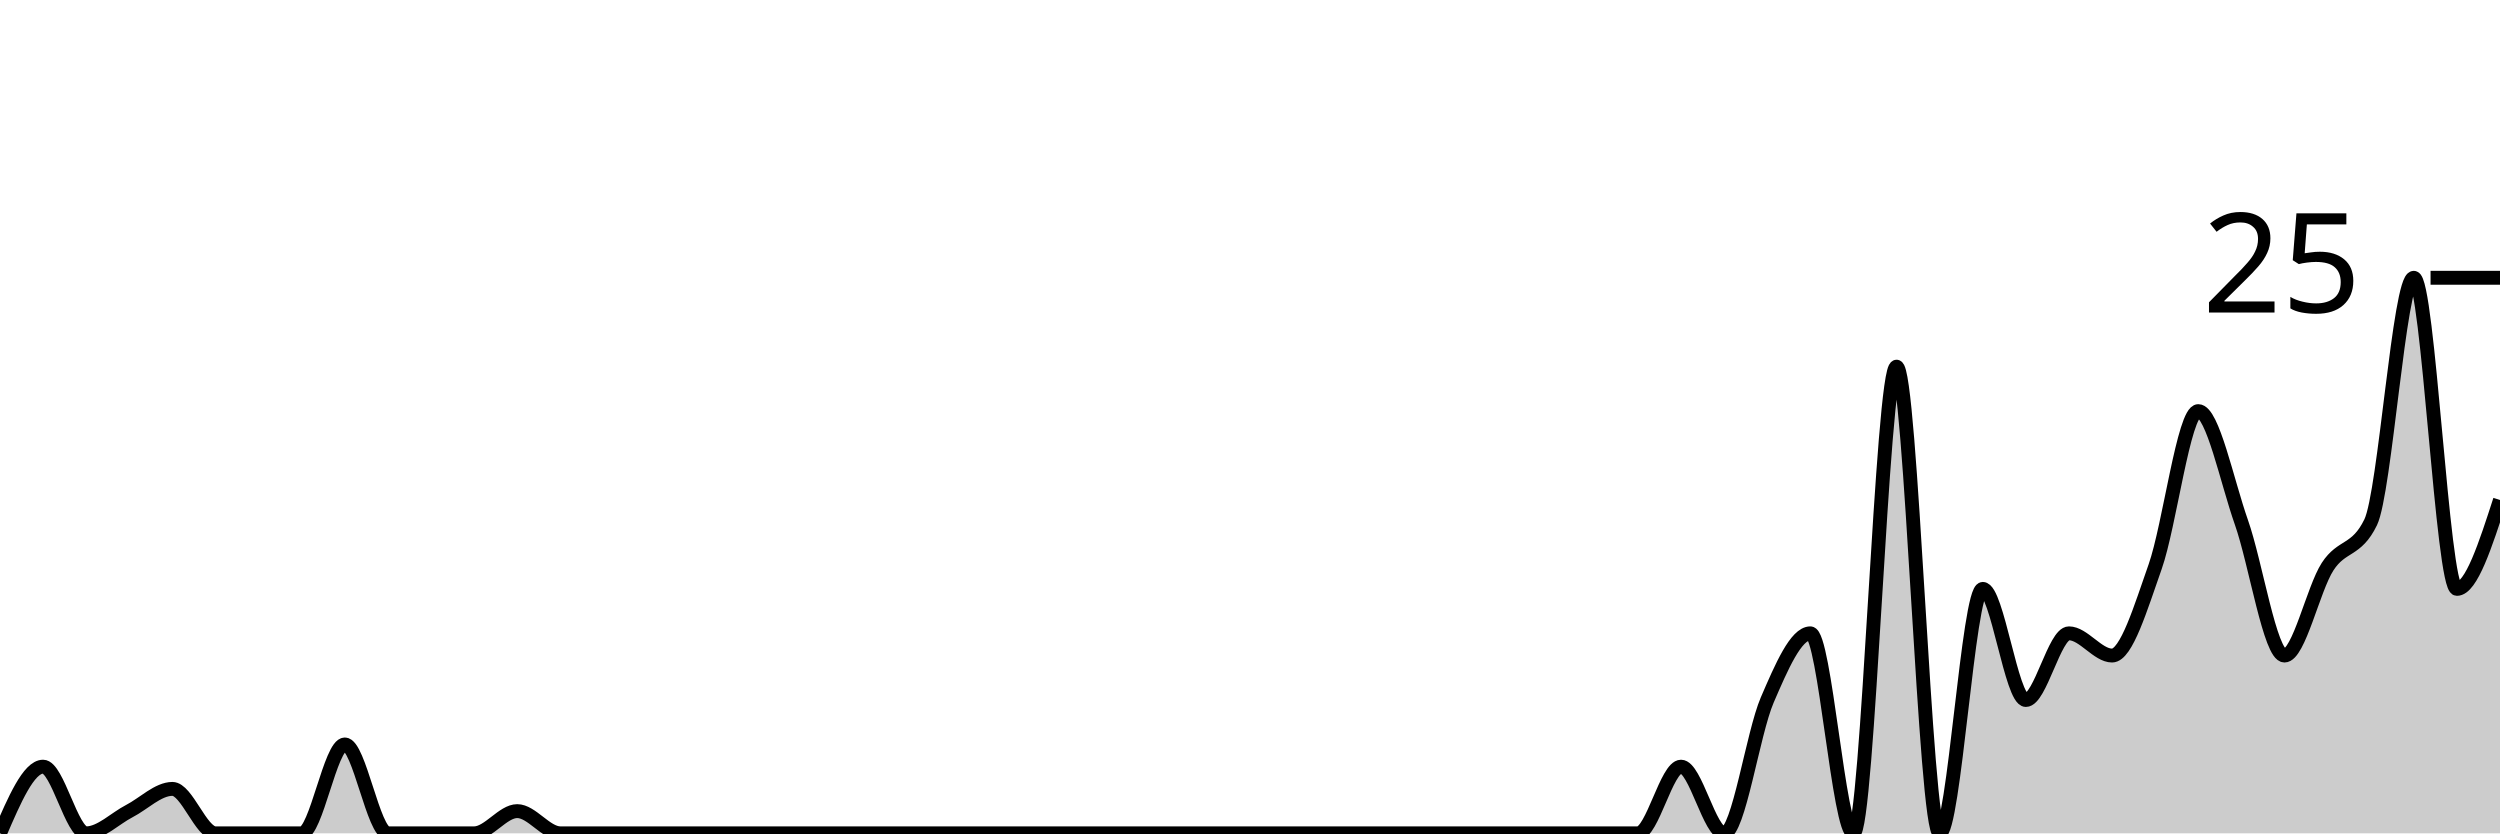
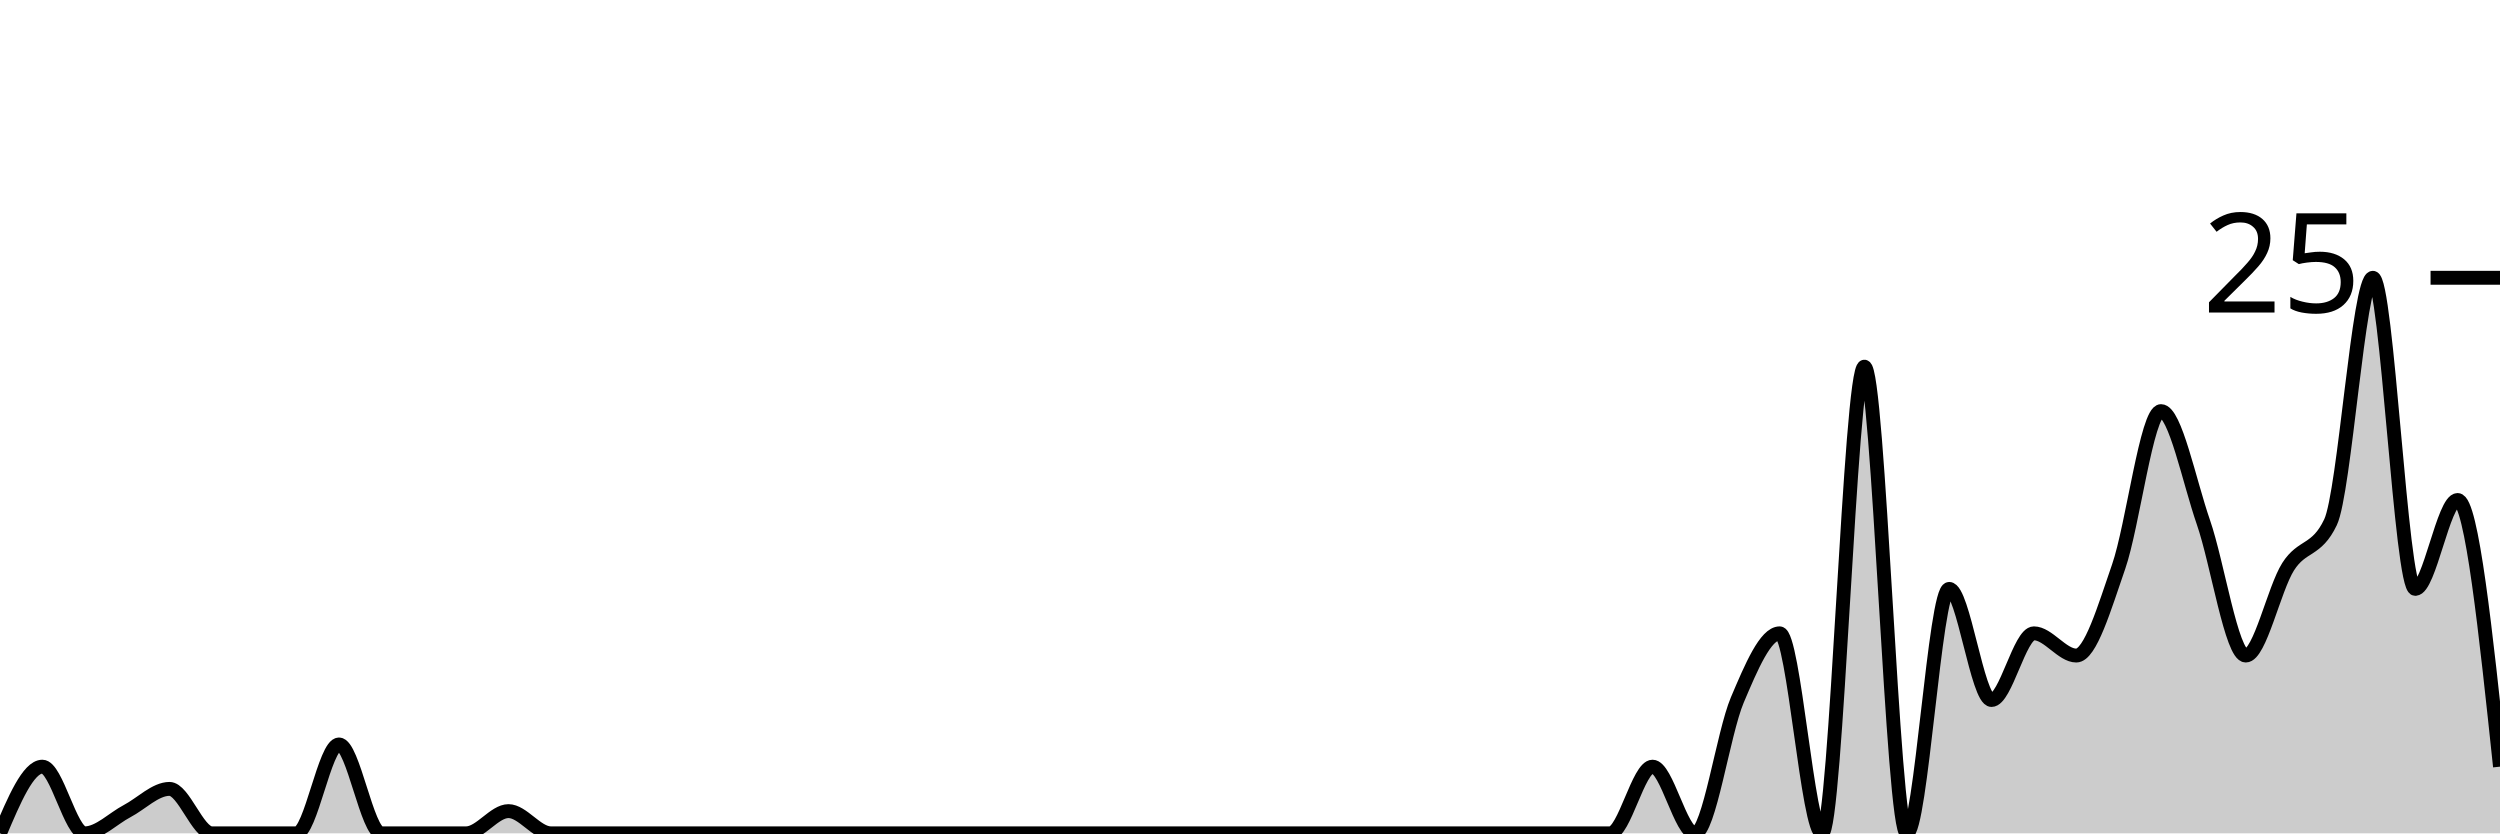
<svg xmlns="http://www.w3.org/2000/svg" viewBox="0 0 180 60">
  <g transform="translate(0,20)">
-     <path class="area" fill="rgba(0, 0, 0, 0.2)" d="M0,40C1.034,37.6,2.069,35.2,3.103,35.2C4.138,35.2,5.172,40,6.207,40C7.241,40,8.276,38.933,9.31,38.4C10.345,37.867,11.379,36.8,12.414,36.8C13.448,36.8,14.483,40,15.517,40C16.552,40,17.586,40,18.621,40C19.655,40,20.69,40,21.724,40C22.759,40,23.793,33.6,24.828,33.6C25.862,33.6,26.897,40,27.931,40C28.966,40,30,40,31.034,40C32.069,40,33.103,40,34.138,40C35.172,40,36.207,38.4,37.241,38.4C38.276,38.4,39.31,40,40.345,40C41.379,40,42.414,40,43.448,40C44.483,40,45.517,40,46.552,40C47.586,40,48.621,40,49.655,40C50.69,40,51.724,40,52.759,40C53.793,40,54.828,40,55.862,40C56.897,40,57.931,40,58.966,40C60,40,61.034,40,62.069,40C63.103,40,64.138,40,65.172,40C66.207,40,67.241,40,68.276,40C69.31,40,70.345,40,71.379,40C72.414,40,73.448,40,74.483,40C75.517,40,76.552,40,77.586,40C78.621,40,79.655,40,80.69,40C81.724,40,82.759,40,83.793,40C84.828,40,85.862,40,86.897,40C87.931,40,88.966,40,90,40C91.034,40,92.069,40,93.103,40C94.138,40,95.172,40,96.207,40C97.241,40,98.276,40,99.31,40C100.345,40,101.379,40,102.414,40C103.448,40,104.483,40,105.517,40C106.552,40,107.586,40,108.621,40C109.655,40,110.69,40,111.724,40C112.759,40,113.793,40,114.828,40C115.862,40,116.897,40,117.931,40C118.966,40,120,35.2,121.034,35.2C122.069,35.2,123.103,40,124.138,40C125.172,40,126.207,32.8,127.241,30.4C128.276,28,129.31,25.6,130.345,25.6C131.379,25.6,132.414,40,133.448,40C134.483,40,135.517,6.4,136.552,6.4C137.586,6.4,138.621,40,139.655,40C140.69,40,141.724,22.4,142.759,22.4C143.793,22.4,144.828,30.4,145.862,30.4C146.897,30.4,147.931,25.6,148.966,25.6C150,25.6,151.034,27.2,152.069,27.2C153.103,27.2,154.138,23.733,155.172,20.8C156.207,17.867,157.241,9.6,158.276,9.6C159.31,9.6,160.345,14.667,161.379,17.6C162.414,20.533,163.448,27.2,164.483,27.2C165.517,27.2,166.552,22.4,167.586,20.8C168.621,19.2,169.655,19.733,170.69,17.6C171.724,15.467,172.759,0,173.793,0C174.828,0,175.862,22.4,176.897,22.4C177.931,22.4,178.966,19.2,180,16L180,40C178.966,40,177.931,40,176.897,40C175.862,40,174.828,40,173.793,40C172.759,40,171.724,40,170.69,40C169.655,40,168.621,40,167.586,40C166.552,40,165.517,40,164.483,40C163.448,40,162.414,40,161.379,40C160.345,40,159.31,40,158.276,40C157.241,40,156.207,40,155.172,40C154.138,40,153.103,40,152.069,40C151.034,40,150,40,148.966,40C147.931,40,146.897,40,145.862,40C144.828,40,143.793,40,142.759,40C141.724,40,140.69,40,139.655,40C138.621,40,137.586,40,136.552,40C135.517,40,134.483,40,133.448,40C132.414,40,131.379,40,130.345,40C129.31,40,128.276,40,127.241,40C126.207,40,125.172,40,124.138,40C123.103,40,122.069,40,121.034,40C120,40,118.966,40,117.931,40C116.897,40,115.862,40,114.828,40C113.793,40,112.759,40,111.724,40C110.69,40,109.655,40,108.621,40C107.586,40,106.552,40,105.517,40C104.483,40,103.448,40,102.414,40C101.379,40,100.345,40,99.31,40C98.276,40,97.241,40,96.207,40C95.172,40,94.138,40,93.103,40C92.069,40,91.034,40,90,40C88.966,40,87.931,40,86.897,40C85.862,40,84.828,40,83.793,40C82.759,40,81.724,40,80.69,40C79.655,40,78.621,40,77.586,40C76.552,40,75.517,40,74.483,40C73.448,40,72.414,40,71.379,40C70.345,40,69.31,40,68.276,40C67.241,40,66.207,40,65.172,40C64.138,40,63.103,40,62.069,40C61.034,40,60,40,58.966,40C57.931,40,56.897,40,55.862,40C54.828,40,53.793,40,52.759,40C51.724,40,50.69,40,49.655,40C48.621,40,47.586,40,46.552,40C45.517,40,44.483,40,43.448,40C42.414,40,41.379,40,40.345,40C39.31,40,38.276,40,37.241,40C36.207,40,35.172,40,34.138,40C33.103,40,32.069,40,31.034,40C30,40,28.966,40,27.931,40C26.897,40,25.862,40,24.828,40C23.793,40,22.759,40,21.724,40C20.69,40,19.655,40,18.621,40C17.586,40,16.552,40,15.517,40C14.483,40,13.448,40,12.414,40C11.379,40,10.345,40,9.31,40C8.276,40,7.241,40,6.207,40C5.172,40,4.138,40,3.103,40C2.069,40,1.034,40,0,40Z" />
-     <path class="line" stroke="black" fill="none" d="M0,40C1.034,37.6,2.069,35.2,3.103,35.2C4.138,35.2,5.172,40,6.207,40C7.241,40,8.276,38.933,9.31,38.4C10.345,37.867,11.379,36.8,12.414,36.8C13.448,36.8,14.483,40,15.517,40C16.552,40,17.586,40,18.621,40C19.655,40,20.69,40,21.724,40C22.759,40,23.793,33.6,24.828,33.6C25.862,33.6,26.897,40,27.931,40C28.966,40,30,40,31.034,40C32.069,40,33.103,40,34.138,40C35.172,40,36.207,38.4,37.241,38.4C38.276,38.4,39.31,40,40.345,40C41.379,40,42.414,40,43.448,40C44.483,40,45.517,40,46.552,40C47.586,40,48.621,40,49.655,40C50.69,40,51.724,40,52.759,40C53.793,40,54.828,40,55.862,40C56.897,40,57.931,40,58.966,40C60,40,61.034,40,62.069,40C63.103,40,64.138,40,65.172,40C66.207,40,67.241,40,68.276,40C69.31,40,70.345,40,71.379,40C72.414,40,73.448,40,74.483,40C75.517,40,76.552,40,77.586,40C78.621,40,79.655,40,80.69,40C81.724,40,82.759,40,83.793,40C84.828,40,85.862,40,86.897,40C87.931,40,88.966,40,90,40C91.034,40,92.069,40,93.103,40C94.138,40,95.172,40,96.207,40C97.241,40,98.276,40,99.31,40C100.345,40,101.379,40,102.414,40C103.448,40,104.483,40,105.517,40C106.552,40,107.586,40,108.621,40C109.655,40,110.69,40,111.724,40C112.759,40,113.793,40,114.828,40C115.862,40,116.897,40,117.931,40C118.966,40,120,35.2,121.034,35.2C122.069,35.2,123.103,40,124.138,40C125.172,40,126.207,32.8,127.241,30.4C128.276,28,129.31,25.6,130.345,25.6C131.379,25.6,132.414,40,133.448,40C134.483,40,135.517,6.4,136.552,6.4C137.586,6.4,138.621,40,139.655,40C140.69,40,141.724,22.4,142.759,22.4C143.793,22.4,144.828,30.4,145.862,30.4C146.897,30.4,147.931,25.6,148.966,25.6C150,25.6,151.034,27.2,152.069,27.2C153.103,27.2,154.138,23.733,155.172,20.8C156.207,17.867,157.241,9.6,158.276,9.6C159.31,9.6,160.345,14.667,161.379,17.6C162.414,20.533,163.448,27.2,164.483,27.2C165.517,27.2,166.552,22.4,167.586,20.8C168.621,19.2,169.655,19.733,170.69,17.6C171.724,15.467,172.759,0,173.793,0C174.828,0,175.862,22.4,176.897,22.4C177.931,22.4,178.966,19.2,180,16" />
+     <path class="area" fill="rgba(0, 0, 0, 0.2)" d="M0,40C1.017,37.6,2.034,35.2,3.051,35.2C4.068,35.2,5.085,40,6.102,40C7.119,40,8.136,38.933,9.153,38.4C10.169,37.867,11.186,36.8,12.203,36.8C13.22,36.8,14.237,40,15.254,40C16.271,40,17.288,40,18.305,40C19.322,40,20.339,40,21.356,40C22.373,40,23.39,33.6,24.407,33.6C25.424,33.6,26.441,40,27.458,40C28.475,40,29.492,40,30.508,40C31.525,40,32.542,40,33.559,40C34.576,40,35.593,38.4,36.61,38.4C37.627,38.4,38.644,40,39.661,40C40.678,40,41.695,40,42.712,40C43.729,40,44.746,40,45.763,40C46.78,40,47.797,40,48.814,40C49.831,40,50.847,40,51.864,40C52.881,40,53.898,40,54.915,40C55.932,40,56.949,40,57.966,40C58.983,40,60,40,61.017,40C62.034,40,63.051,40,64.068,40C65.085,40,66.102,40,67.119,40C68.136,40,69.153,40,70.169,40C71.186,40,72.203,40,73.22,40C74.237,40,75.254,40,76.271,40C77.288,40,78.305,40,79.322,40C80.339,40,81.356,40,82.373,40C83.39,40,84.407,40,85.424,40C86.441,40,87.458,40,88.475,40C89.492,40,90.508,40,91.525,40C92.542,40,93.559,40,94.576,40C95.593,40,96.61,40,97.627,40C98.644,40,99.661,40,100.678,40C101.695,40,102.712,40,103.729,40C104.746,40,105.763,40,106.78,40C107.797,40,108.814,40,109.831,40C110.847,40,111.864,40,112.881,40C113.898,40,114.915,40,115.932,40C116.949,40,117.966,35.2,118.983,35.2C120,35.2,121.017,40,122.034,40C123.051,40,124.068,32.8,125.085,30.4C126.102,28,127.119,25.6,128.136,25.6C129.153,25.6,130.169,40,131.186,40C132.203,40,133.22,6.4,134.237,6.4C135.254,6.4,136.271,40,137.288,40C138.305,40,139.322,22.4,140.339,22.4C141.356,22.4,142.373,30.4,143.39,30.4C144.407,30.4,145.424,25.6,146.441,25.6C147.458,25.6,148.475,27.2,149.492,27.2C150.508,27.2,151.525,23.733,152.542,20.8C153.559,17.867,154.576,9.6,155.593,9.6C156.61,9.6,157.627,14.667,158.644,17.6C159.661,20.533,160.678,27.2,161.695,27.2C162.712,27.2,163.729,22.4,164.746,20.8C165.763,19.2,166.78,19.733,167.797,17.6C168.814,15.467,169.831,0,170.847,0C171.864,0,172.881,22.4,173.898,22.4C174.915,22.4,175.932,16,176.949,16C177.966,16,178.983,25.6,180,35.2L180,40C178.983,40,177.966,40,176.949,40C175.932,40,174.915,40,173.898,40C172.881,40,171.864,40,170.847,40C169.831,40,168.814,40,167.797,40C166.78,40,165.763,40,164.746,40C163.729,40,162.712,40,161.695,40C160.678,40,159.661,40,158.644,40C157.627,40,156.61,40,155.593,40C154.576,40,153.559,40,152.542,40C151.525,40,150.508,40,149.492,40C148.475,40,147.458,40,146.441,40C145.424,40,144.407,40,143.39,40C142.373,40,141.356,40,140.339,40C139.322,40,138.305,40,137.288,40C136.271,40,135.254,40,134.237,40C133.22,40,132.203,40,131.186,40C130.169,40,129.153,40,128.136,40C127.119,40,126.102,40,125.085,40C124.068,40,123.051,40,122.034,40C121.017,40,120,40,118.983,40C117.966,40,116.949,40,115.932,40C114.915,40,113.898,40,112.881,40C111.864,40,110.847,40,109.831,40C108.814,40,107.797,40,106.78,40C105.763,40,104.746,40,103.729,40C102.712,40,101.695,40,100.678,40C99.661,40,98.644,40,97.627,40C96.61,40,95.593,40,94.576,40C93.559,40,92.542,40,91.525,40C90.508,40,89.492,40,88.475,40C87.458,40,86.441,40,85.424,40C84.407,40,83.39,40,82.373,40C81.356,40,80.339,40,79.322,40C78.305,40,77.288,40,76.271,40C75.254,40,74.237,40,73.22,40C72.203,40,71.186,40,70.169,40C69.153,40,68.136,40,67.119,40C66.102,40,65.085,40,64.068,40C63.051,40,62.034,40,61.017,40C60,40,58.983,40,57.966,40C56.949,40,55.932,40,54.915,40C53.898,40,52.881,40,51.864,40C50.847,40,49.831,40,48.814,40C47.797,40,46.78,40,45.763,40C44.746,40,43.729,40,42.712,40C41.695,40,40.678,40,39.661,40C38.644,40,37.627,40,36.61,40C35.593,40,34.576,40,33.559,40C32.542,40,31.525,40,30.508,40C29.492,40,28.475,40,27.458,40C26.441,40,25.424,40,24.407,40C23.39,40,22.373,40,21.356,40C20.339,40,19.322,40,18.305,40C17.288,40,16.271,40,15.254,40C14.237,40,13.22,40,12.203,40C11.186,40,10.169,40,9.153,40C8.136,40,7.119,40,6.102,40C5.085,40,4.068,40,3.051,40C2.034,40,1.017,40,0,40Z" />
+     <path class="line" stroke="black" fill="none" d="M0,40C1.017,37.6,2.034,35.2,3.051,35.2C4.068,35.2,5.085,40,6.102,40C7.119,40,8.136,38.933,9.153,38.4C10.169,37.867,11.186,36.8,12.203,36.8C13.22,36.8,14.237,40,15.254,40C16.271,40,17.288,40,18.305,40C19.322,40,20.339,40,21.356,40C22.373,40,23.39,33.6,24.407,33.6C25.424,33.6,26.441,40,27.458,40C28.475,40,29.492,40,30.508,40C31.525,40,32.542,40,33.559,40C34.576,40,35.593,38.4,36.61,38.4C37.627,38.4,38.644,40,39.661,40C40.678,40,41.695,40,42.712,40C43.729,40,44.746,40,45.763,40C46.78,40,47.797,40,48.814,40C49.831,40,50.847,40,51.864,40C52.881,40,53.898,40,54.915,40C55.932,40,56.949,40,57.966,40C58.983,40,60,40,61.017,40C62.034,40,63.051,40,64.068,40C65.085,40,66.102,40,67.119,40C68.136,40,69.153,40,70.169,40C71.186,40,72.203,40,73.22,40C74.237,40,75.254,40,76.271,40C77.288,40,78.305,40,79.322,40C80.339,40,81.356,40,82.373,40C83.39,40,84.407,40,85.424,40C86.441,40,87.458,40,88.475,40C89.492,40,90.508,40,91.525,40C92.542,40,93.559,40,94.576,40C95.593,40,96.61,40,97.627,40C98.644,40,99.661,40,100.678,40C101.695,40,102.712,40,103.729,40C104.746,40,105.763,40,106.78,40C107.797,40,108.814,40,109.831,40C110.847,40,111.864,40,112.881,40C113.898,40,114.915,40,115.932,40C116.949,40,117.966,35.2,118.983,35.2C120,35.2,121.017,40,122.034,40C123.051,40,124.068,32.8,125.085,30.4C126.102,28,127.119,25.6,128.136,25.6C129.153,25.6,130.169,40,131.186,40C132.203,40,133.22,6.4,134.237,6.4C135.254,6.4,136.271,40,137.288,40C138.305,40,139.322,22.4,140.339,22.4C141.356,22.4,142.373,30.4,143.39,30.4C144.407,30.4,145.424,25.6,146.441,25.6C147.458,25.6,148.475,27.2,149.492,27.2C150.508,27.2,151.525,23.733,152.542,20.8C153.559,17.867,154.576,9.6,155.593,9.6C156.61,9.6,157.627,14.667,158.644,17.6C159.661,20.533,160.678,27.2,161.695,27.2C162.712,27.2,163.729,22.4,164.746,20.8C165.763,19.2,166.78,19.733,167.797,17.6C168.814,15.467,169.831,0,170.847,0C171.864,0,172.881,22.4,173.898,22.4C174.915,22.4,175.932,16,176.949,16C177.966,16,178.983,25.6,180,35.2" />
    <path class="axis-ceiling" stroke-width="1" stroke="black" fill="none" d="M175,0L180,0" />
    <text class="axis-ceiling-label" font-family="sans-serif" text-anchor="end" font-size="10px" x="170" y="2.5">25</text>
  </g>
</svg>
